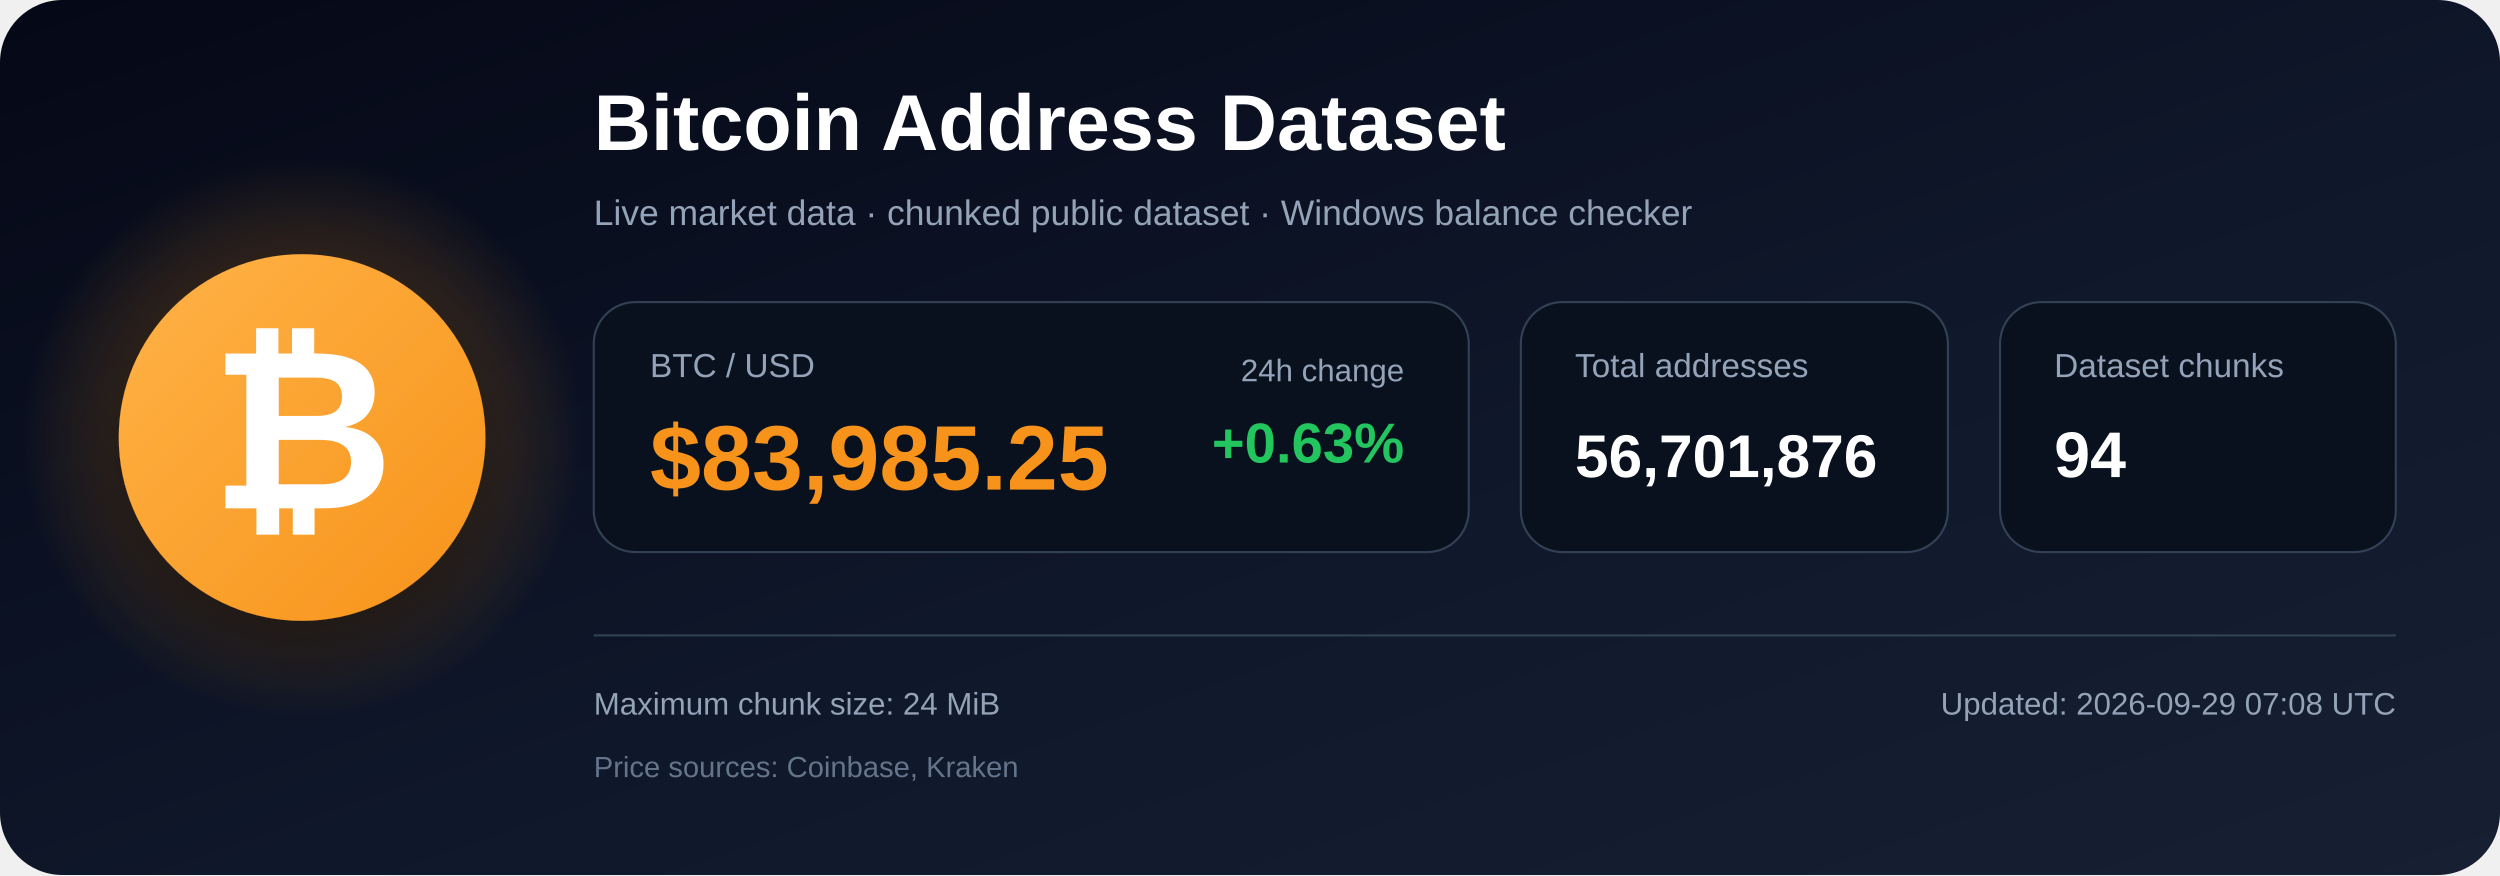
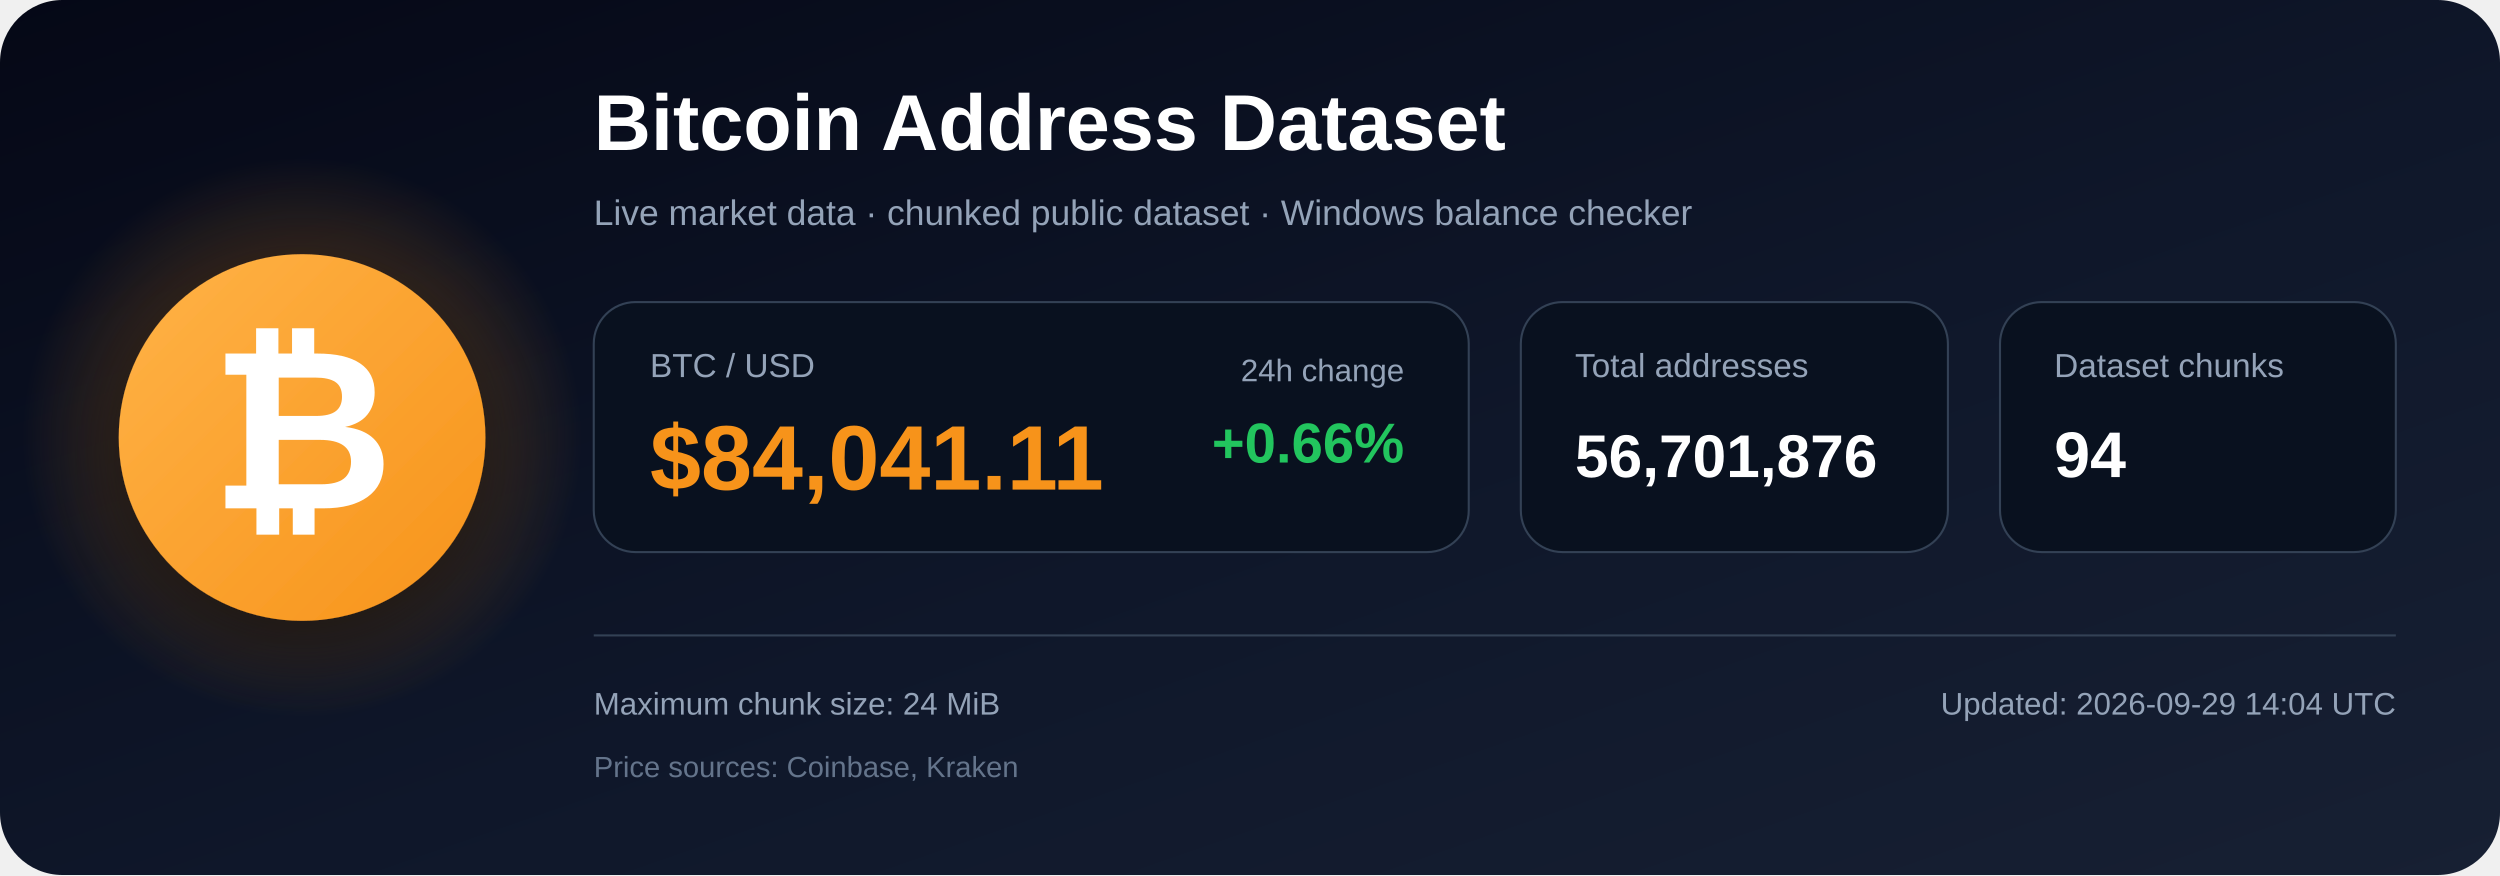
<svg xmlns="http://www.w3.org/2000/svg" width="1200" height="420" viewBox="0 0 1200 420" role="img" aria-labelledby="title description">
  <defs>
    <linearGradient id="bg" x1="0" y1="0" x2="1" y2="1">
      <stop offset="0%" stop-color="#050816" />
      <stop offset="55%" stop-color="#0f172a" />
      <stop offset="100%" stop-color="#172033" />
    </linearGradient>
    <radialGradient id="glow">
      <stop offset="0%" stop-color="#f7931a" stop-opacity=".48" />
      <stop offset="100%" stop-color="#f7931a" stop-opacity="0" />
    </radialGradient>
    <linearGradient id="orange" x1="0" y1="0" x2="1" y2="1">
      <stop offset="0%" stop-color="#ffb347" />
      <stop offset="100%" stop-color="#f7931a" />
    </linearGradient>
    <filter id="shadow" x="-40%" y="-40%" width="180%" height="180%">
      <feDropShadow dx="0" dy="12" stdDeviation="18" flood-color="#000000" flood-opacity=".50" />
    </filter>
  </defs>
  <rect width="1200" height="420" rx="30" fill="url(#bg)" />
  <circle cx="145" cy="210" r="135" fill="url(#glow)" />
  <circle cx="145" cy="210" r="88" fill="url(#orange)" filter="url(#shadow)" />
  <text x="145" y="244" text-anchor="middle" font-family="Arial, Helvetica, sans-serif" font-size="108" font-weight="700" fill="#ffffff">₿</text>
  <text x="285" y="72" font-family="Arial, Helvetica, sans-serif" font-size="38" font-weight="700" fill="#ffffff">
    Bitcoin Address Dataset
  </text>
  <text x="285" y="108" font-family="Arial, Helvetica, sans-serif" font-size="17" fill="#94a3b8">
    Live market data · chunked public dataset · Windows balance checker
  </text>
  <rect x="285" y="145" width="420" height="120" rx="20" fill="#09111f" stroke="#334155" />
  <text x="312" y="181" font-family="Arial, Helvetica, sans-serif" font-size="16" fill="#94a3b8">BTC / USD</text>
-   <text x="312" y="235" font-family="Arial, Helvetica, sans-serif" font-size="44" font-weight="700" fill="#f7931a">$83,985.25</text>
+   <text x="312" y="235" font-family="Arial, Helvetica, sans-serif" font-size="44" font-weight="700" fill="#f7931a">$84,041.11</text>
  <text x="674" y="183" text-anchor="end" font-family="Arial, Helvetica, sans-serif" font-size="15" fill="#94a3b8">24h change</text>
-   <text x="674" y="222" text-anchor="end" font-family="Arial, Helvetica, sans-serif" font-size="27" font-weight="700" fill="#22c55e">+0.63%</text>
+   <text x="674" y="222" text-anchor="end" font-family="Arial, Helvetica, sans-serif" font-size="27" font-weight="700" fill="#22c55e">+0.66%</text>
  <rect x="730" y="145" width="205" height="120" rx="20" fill="#09111f" stroke="#334155" />
  <text x="756" y="181" font-family="Arial, Helvetica, sans-serif" font-size="16" fill="#94a3b8">Total addresses</text>
  <text x="756" y="229" font-family="Arial, Helvetica, sans-serif" font-size="29" font-weight="700" fill="#ffffff">56,701,876</text>
  <rect x="960" y="145" width="190" height="120" rx="20" fill="#09111f" stroke="#334155" />
  <text x="986" y="181" font-family="Arial, Helvetica, sans-serif" font-size="16" fill="#94a3b8">Dataset chunks</text>
  <text x="986" y="229" font-family="Arial, Helvetica, sans-serif" font-size="31" font-weight="700" fill="#ffffff">94</text>
  <line x1="285" y1="305" x2="1150" y2="305" stroke="#334155" stroke-width="1" />
  <text x="285" y="343" font-family="Arial, Helvetica, sans-serif" font-size="15" fill="#94a3b8">
    Maximum chunk size: 24 MiB
  </text>
  <text x="285" y="373" font-family="Arial, Helvetica, sans-serif" font-size="14" fill="#64748b">
    Price sources: Coinbase, Kraken
  </text>
  <text x="1150" y="343" text-anchor="end" font-family="Arial, Helvetica, sans-serif" font-size="15" fill="#94a3b8">
-     Updated: 2026-09-29 07:08 UTC
+     Updated: 2026-09-29 14:04 UTC
  </text>
</svg>
